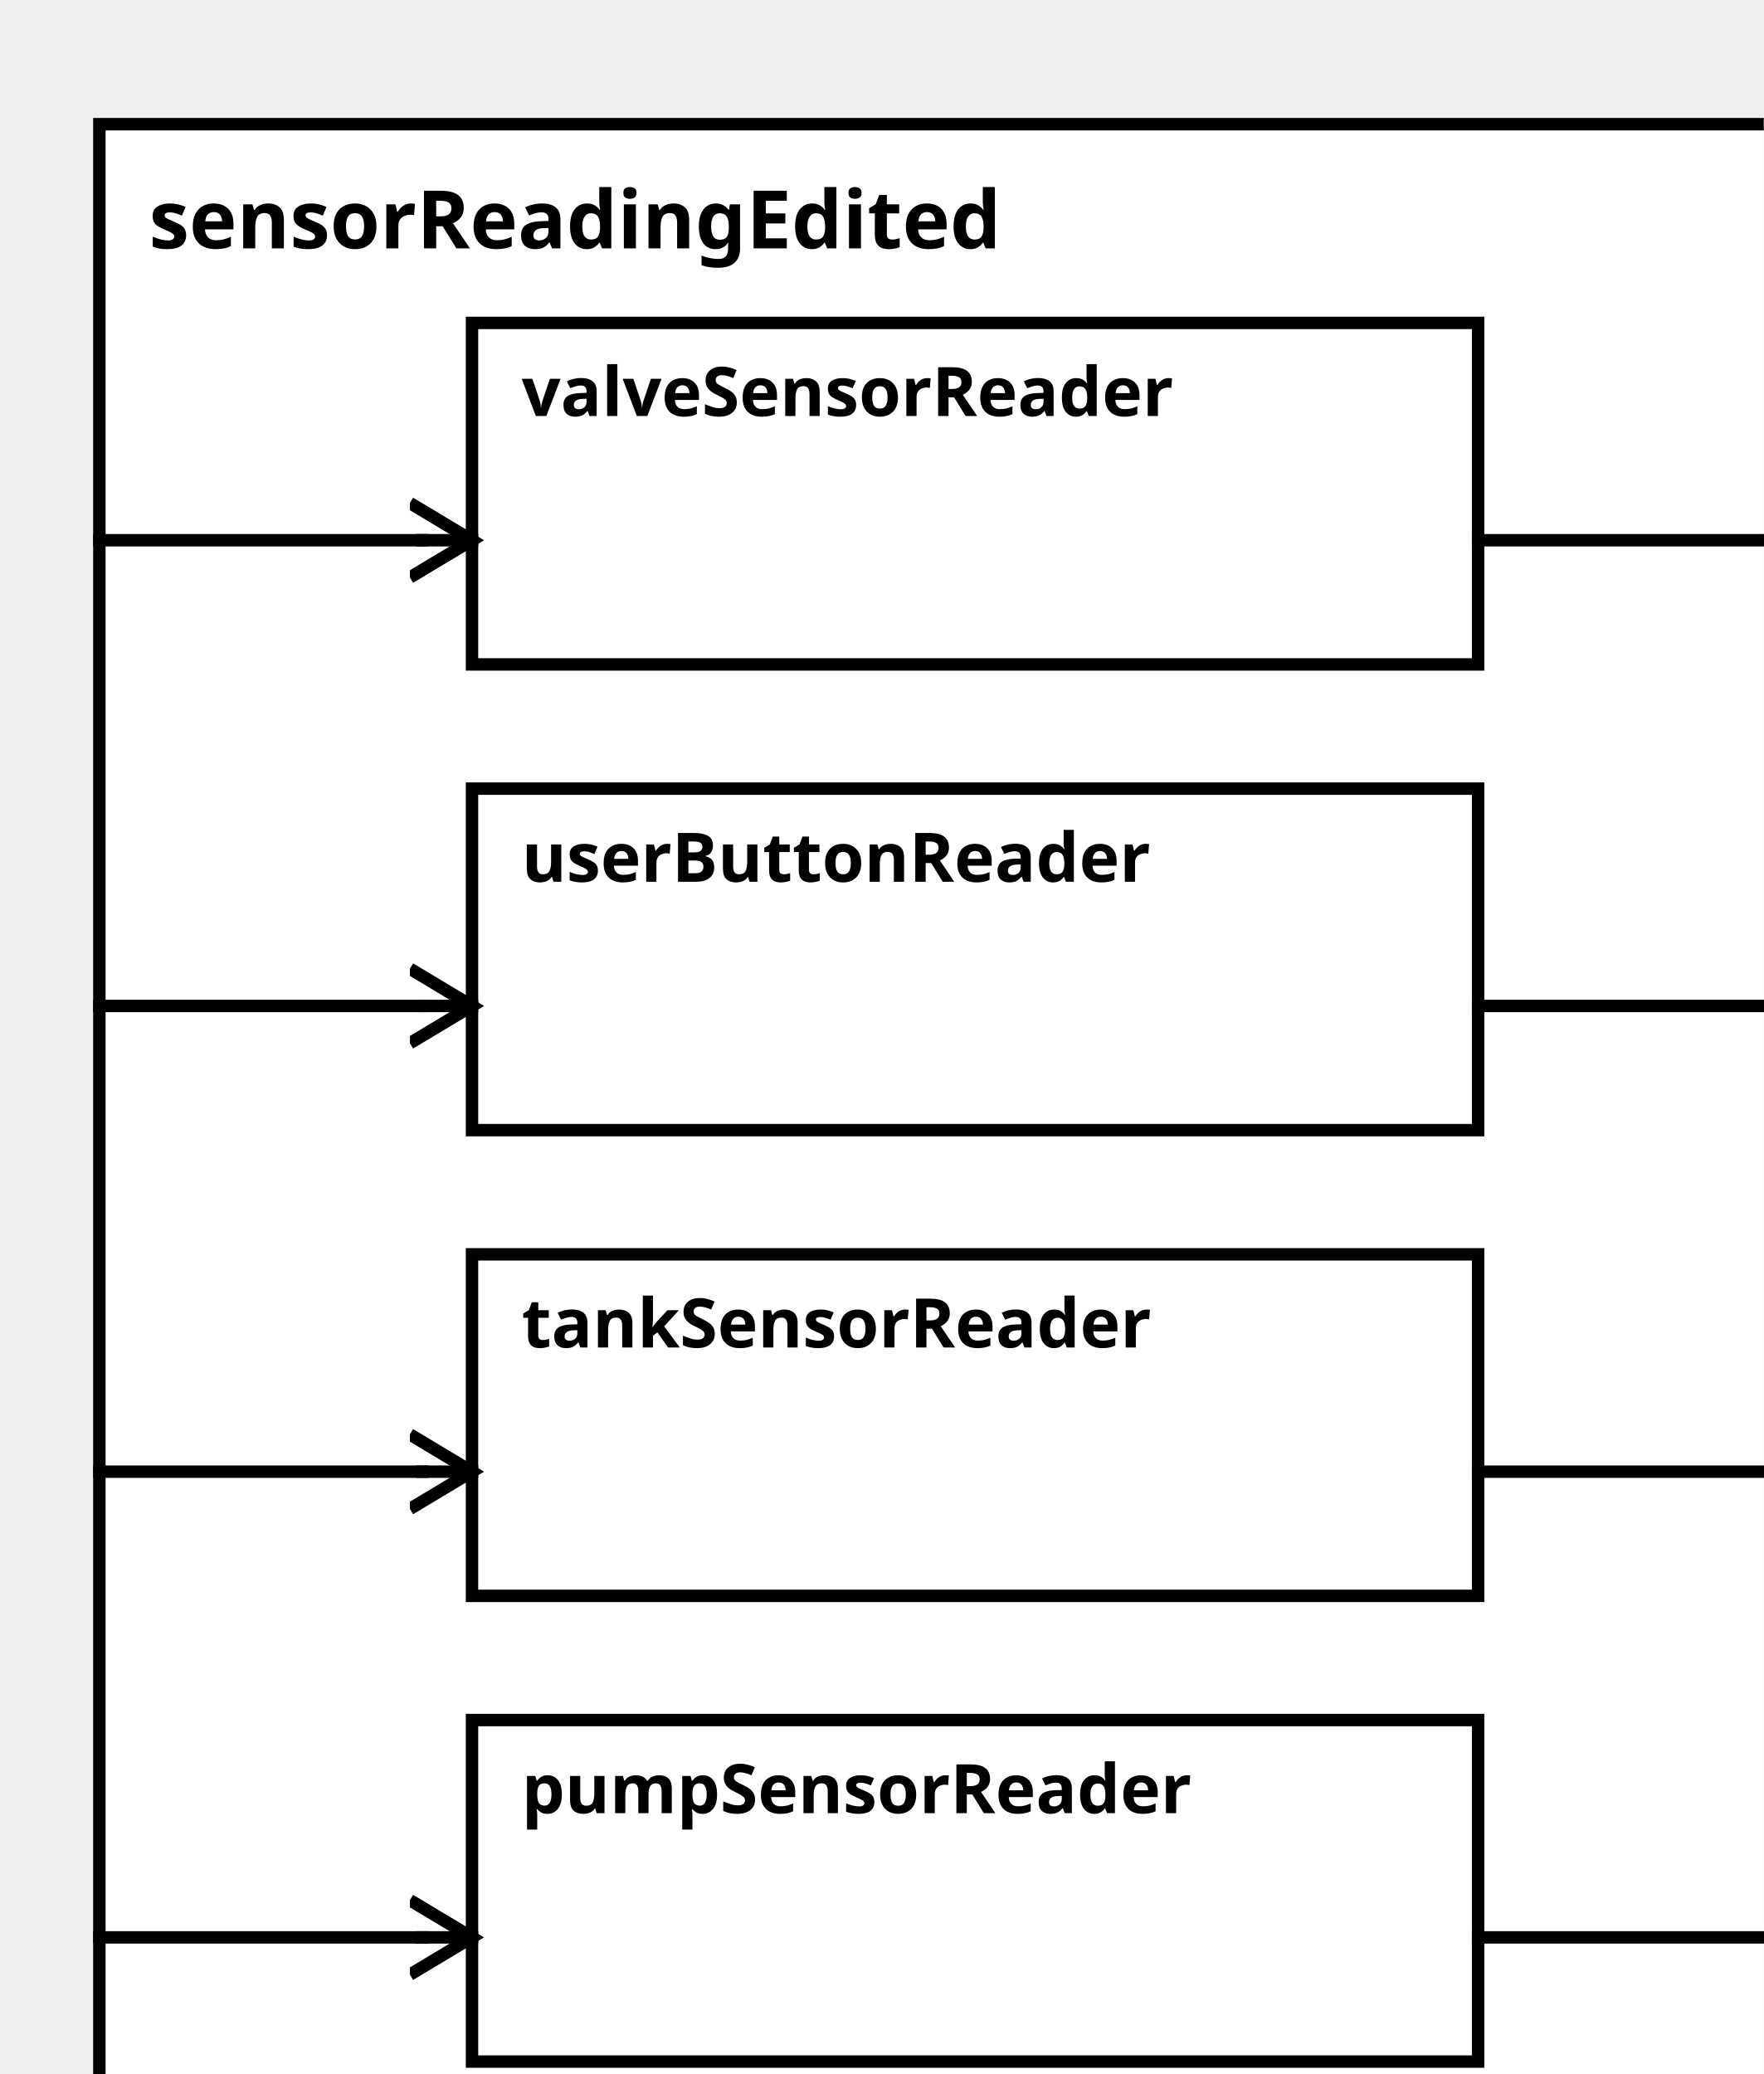
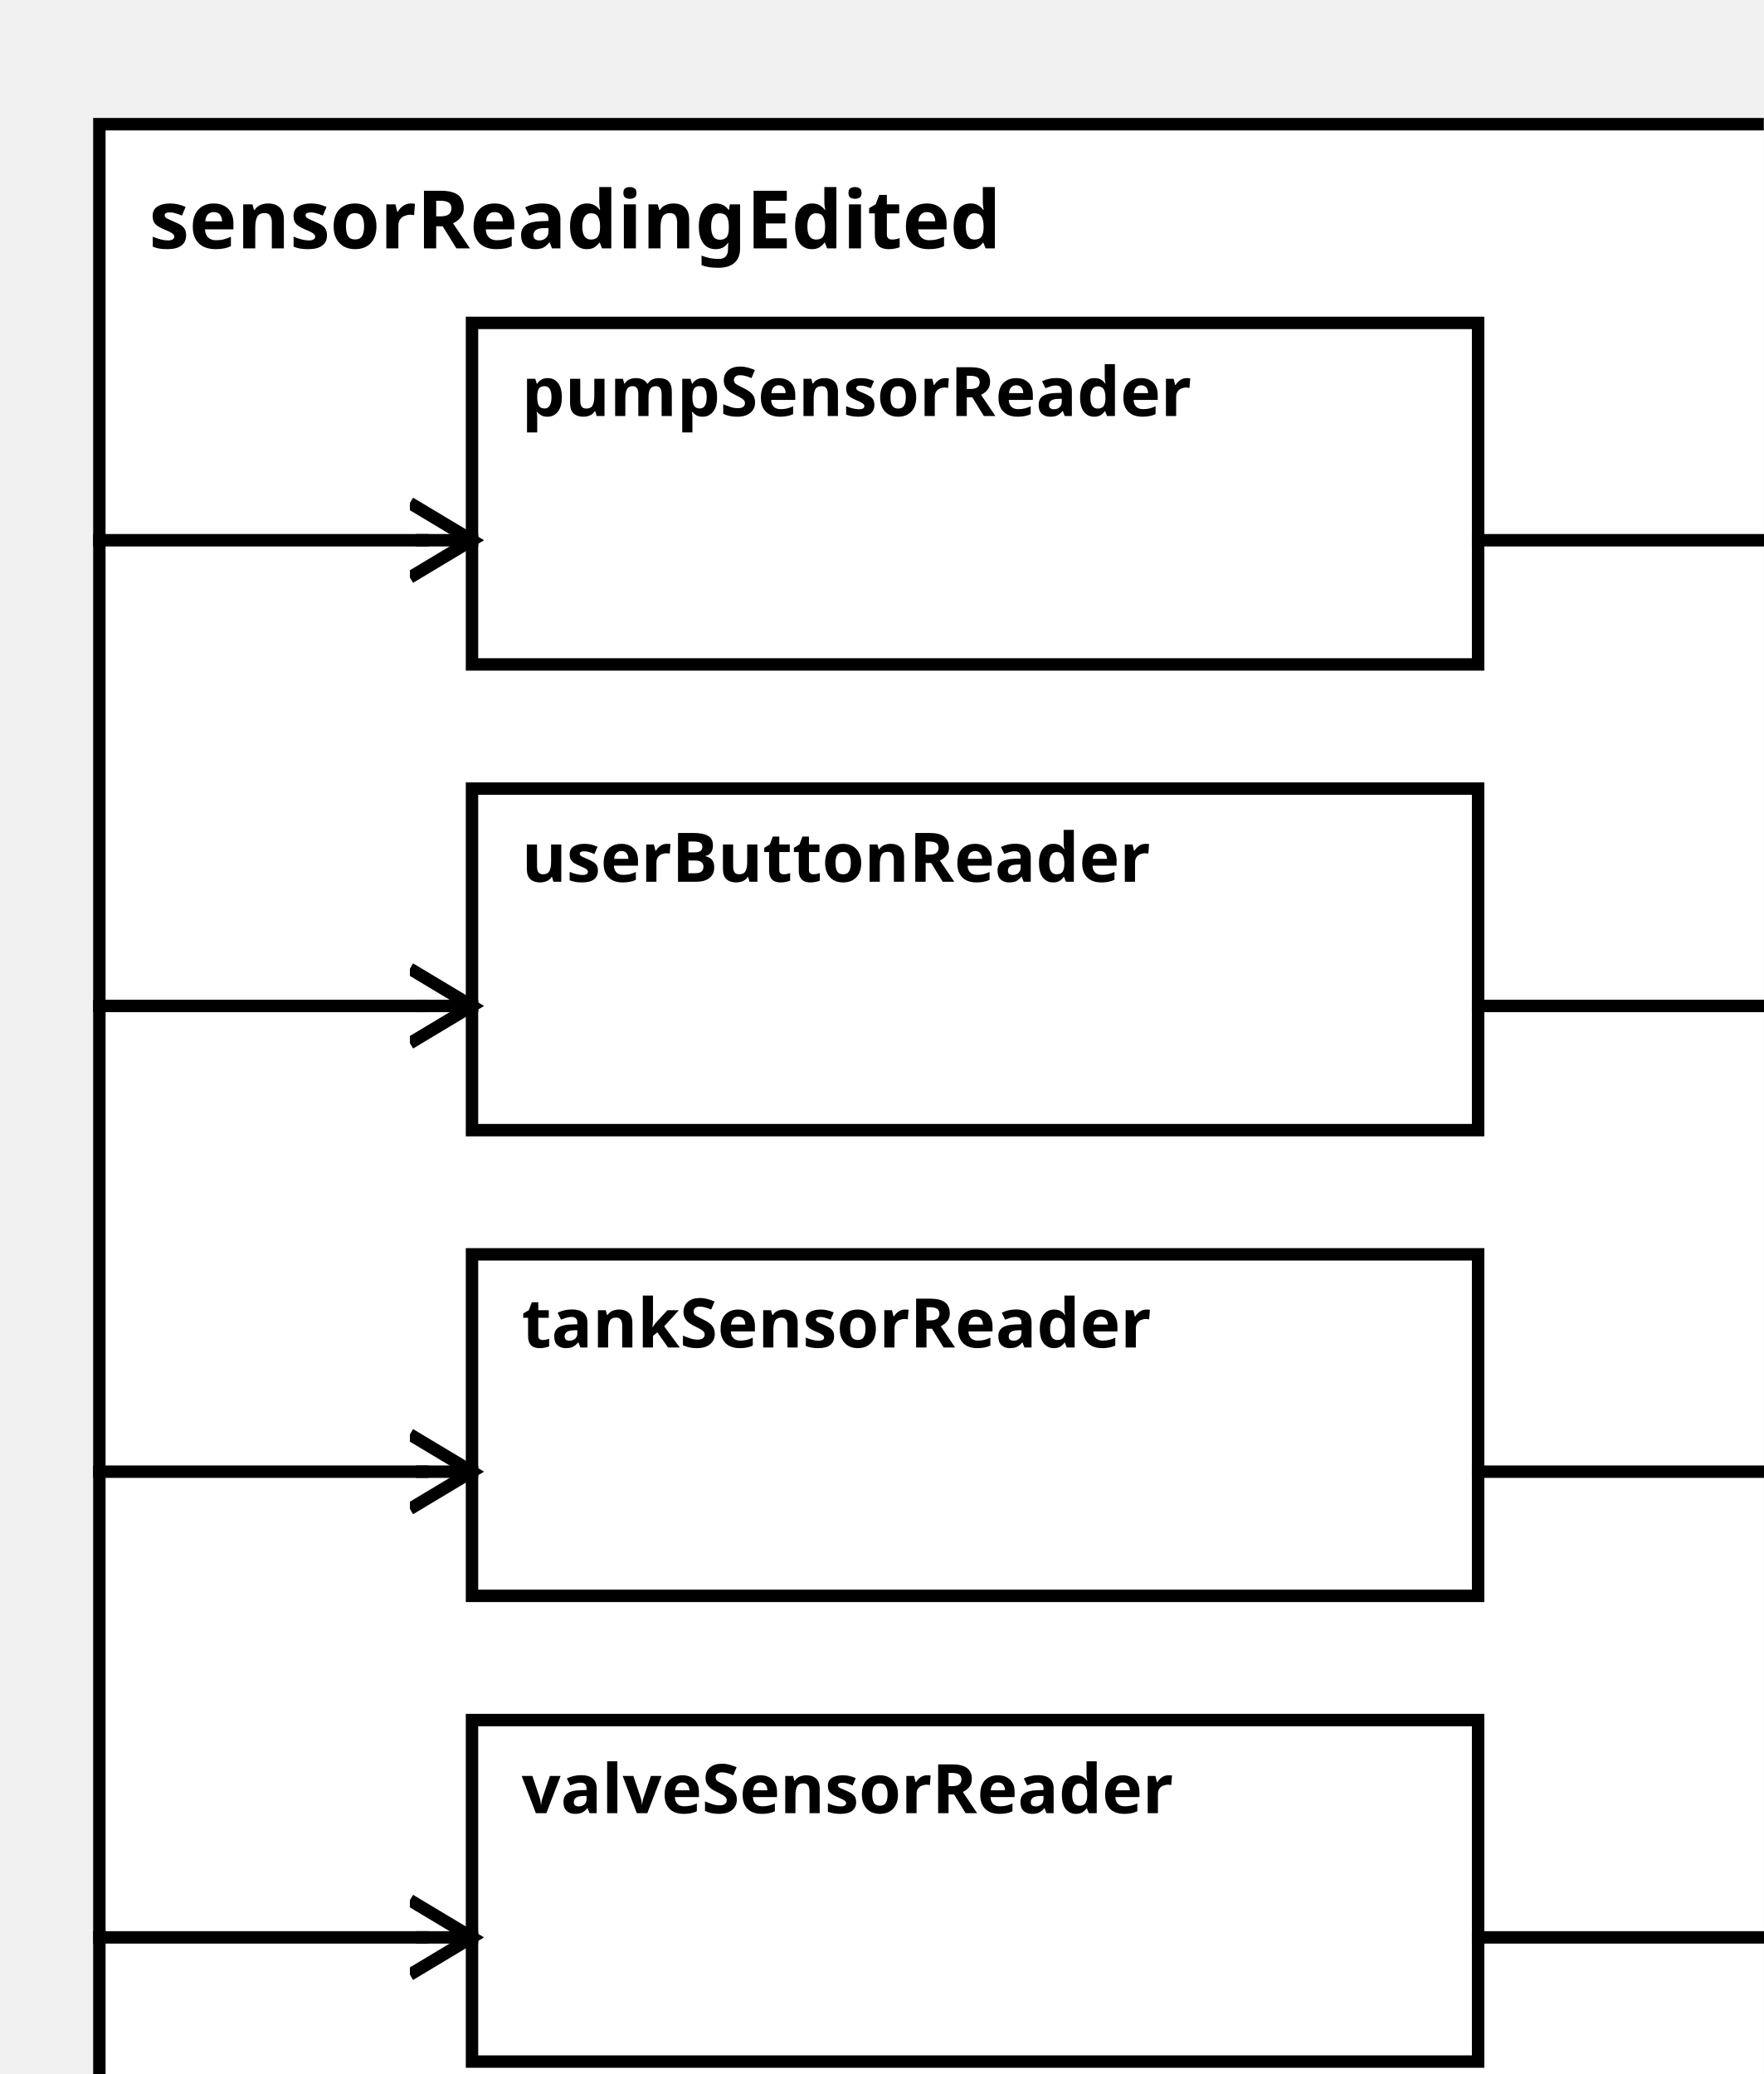
<svg xmlns="http://www.w3.org/2000/svg" width="100%" height="100%" version="1.1">
  <svg version="1.1">
    <g transform="translate(16 20)">
      <rect id="0" width="282" height="332" style="fill:white;stroke:black;stroke-width:2;fill-opacity:1.0;stroke-opacity:1.0" />
      <text x="8" y="20" style="font-weight: bold" font-family="Verdana" font-size="13" fill="black">
            sensorReadingEdited
    </text>
    </g>
  </svg>
-   <g transform="translate(76 277)">
-     <rect data-name="pumpStationExample.sensorReadingEdited.pumpSensorReader" id="5" width="162" height="55" style="fill:white;stroke:black;stroke-width:2;fill-opacity:1.0;stroke-opacity:1.0" />
+   <g transform="translate(76 52)">
+     <rect data-name="pumpStationExample.sensorReadingEdited.pumpSensorReader" id="2" width="162" height="55" style="fill:white;stroke:black;stroke-width:2;fill-opacity:1.0;stroke-opacity:1.0" />
    <text x="8" y="15" alignment-baseline="middle" style="font-weight: bold" font-family="Verdana" font-size="11" fill="black">
    pumpSensorReader
    </text>
  </g>
  <g transform="translate(76 127)">
    <rect data-name="pumpStationExample.sensorReadingEdited.userButtonReader" id="3" width="162" height="55" style="fill:white;stroke:black;stroke-width:2;fill-opacity:1.0;stroke-opacity:1.0" />
    <text x="8" y="15" alignment-baseline="middle" style="font-weight: bold" font-family="Verdana" font-size="11" fill="black">
    userButtonReader
    </text>
  </g>
  <g transform="translate(76 202)">
    <rect data-name="pumpStationExample.sensorReadingEdited.tankSensorReader" id="4" width="162" height="55" style="fill:white;stroke:black;stroke-width:2;fill-opacity:1.0;stroke-opacity:1.0" />
    <text x="8" y="15" alignment-baseline="middle" style="font-weight: bold" font-family="Verdana" font-size="11" fill="black">
    tankSensorReader
    </text>
  </g>
-   <g transform="translate(76 52)">
-     <rect data-name="pumpStationExample.sensorReadingEdited.valveSensorReader" id="2" width="162" height="55" style="fill:white;stroke:black;stroke-width:2;fill-opacity:1.0;stroke-opacity:1.0" />
+   <g transform="translate(76 277)">
+     <rect data-name="pumpStationExample.sensorReadingEdited.valveSensorReader" id="5" width="162" height="55" style="fill:white;stroke:black;stroke-width:2;fill-opacity:1.0;stroke-opacity:1.0" />
    <text x="8" y="15" alignment-baseline="middle" style="font-weight: bold" font-family="Verdana" font-size="11" fill="black">
    valveSensorReader
    </text>
  </g>
  <defs>
    <marker id="0,0,0" markerWidth="13" markerHeight="13" refX="5" refY="5" orient="auto">
      <polyline points="0,2 5,5 0,8" style="fill:none; stroke:rgb(0,0,0);                     stroke-width:1" />
    </marker>
  </defs>
+   <line stroke-linecap="square" x1="238" y1="87" x2="290" y2="87" style="stroke:rgb(0, 0,0);             stroke-width:2; " />
+   <line stroke-linecap="square" x1="290" y1="87" x2="298" y2="87" style="stroke:rgb(0, 0,0);             stroke-width:2;                 marker-end: url(#0,0,0)             " />
+   <line stroke-linecap="square" x1="238" y1="162" x2="290" y2="162" style="stroke:rgb(0, 0,0);             stroke-width:2; " />
+   <line stroke-linecap="square" x1="290" y1="162" x2="298" y2="162" style="stroke:rgb(0, 0,0);             stroke-width:2;                 marker-end: url(#0,0,0)             " />
  <line stroke-linecap="square" x1="238" y1="312" x2="290" y2="312" style="stroke:rgb(0, 0,0);             stroke-width:2; " />
  <line stroke-linecap="square" x1="290" y1="312" x2="298" y2="312" style="stroke:rgb(0, 0,0);             stroke-width:2;                 marker-end: url(#0,0,0)             " />
-   <line stroke-linecap="square" x1="238" y1="162" x2="290" y2="162" style="stroke:rgb(0, 0,0);             stroke-width:2; " />
-   <line stroke-linecap="square" x1="290" y1="162" x2="298" y2="162" style="stroke:rgb(0, 0,0);             stroke-width:2;                 marker-end: url(#0,0,0)             " />
-   <line stroke-linecap="square" x1="238" y1="87" x2="290" y2="87" style="stroke:rgb(0, 0,0);             stroke-width:2; " />
-   <line stroke-linecap="square" x1="290" y1="87" x2="298" y2="87" style="stroke:rgb(0, 0,0);             stroke-width:2;                 marker-end: url(#0,0,0)             " />
  <line stroke-linecap="square" x1="238" y1="237" x2="290" y2="237" style="stroke:rgb(0, 0,0);             stroke-width:2; " />
  <line stroke-linecap="square" x1="290" y1="237" x2="298" y2="237" style="stroke:rgb(0, 0,0);             stroke-width:2;                 marker-end: url(#0,0,0)             " />
-   <line stroke-linecap="square" x1="16" y1="312" x2="68" y2="312" style="stroke:rgb(0, 0,0);             stroke-width:2; " />
-   <line stroke-linecap="square" x1="68" y1="312" x2="76" y2="312" style="stroke:rgb(0, 0,0);             stroke-width:2;                 marker-end: url(#0,0,0)             " />
+   <line stroke-linecap="square" x1="16" y1="87" x2="68" y2="87" style="stroke:rgb(0, 0,0);             stroke-width:2; " />
+   <line stroke-linecap="square" x1="68" y1="87" x2="76" y2="87" style="stroke:rgb(0, 0,0);             stroke-width:2;                 marker-end: url(#0,0,0)             " />
  <line stroke-linecap="square" x1="16" y1="162" x2="68" y2="162" style="stroke:rgb(0, 0,0);             stroke-width:2; " />
  <line stroke-linecap="square" x1="68" y1="162" x2="76" y2="162" style="stroke:rgb(0, 0,0);             stroke-width:2;                 marker-end: url(#0,0,0)             " />
  <line stroke-linecap="square" x1="16" y1="237" x2="68" y2="237" style="stroke:rgb(0, 0,0);             stroke-width:2; " />
  <line stroke-linecap="square" x1="68" y1="237" x2="76" y2="237" style="stroke:rgb(0, 0,0);             stroke-width:2;                 marker-end: url(#0,0,0)             " />
-   <line stroke-linecap="square" x1="16" y1="87" x2="68" y2="87" style="stroke:rgb(0, 0,0);             stroke-width:2; " />
-   <line stroke-linecap="square" x1="68" y1="87" x2="76" y2="87" style="stroke:rgb(0, 0,0);             stroke-width:2;                 marker-end: url(#0,0,0)             " />
+   <line stroke-linecap="square" x1="16" y1="312" x2="68" y2="312" style="stroke:rgb(0, 0,0);             stroke-width:2; " />
+   <line stroke-linecap="square" x1="68" y1="312" x2="76" y2="312" style="stroke:rgb(0, 0,0);             stroke-width:2;                 marker-end: url(#0,0,0)             " />
</svg>
